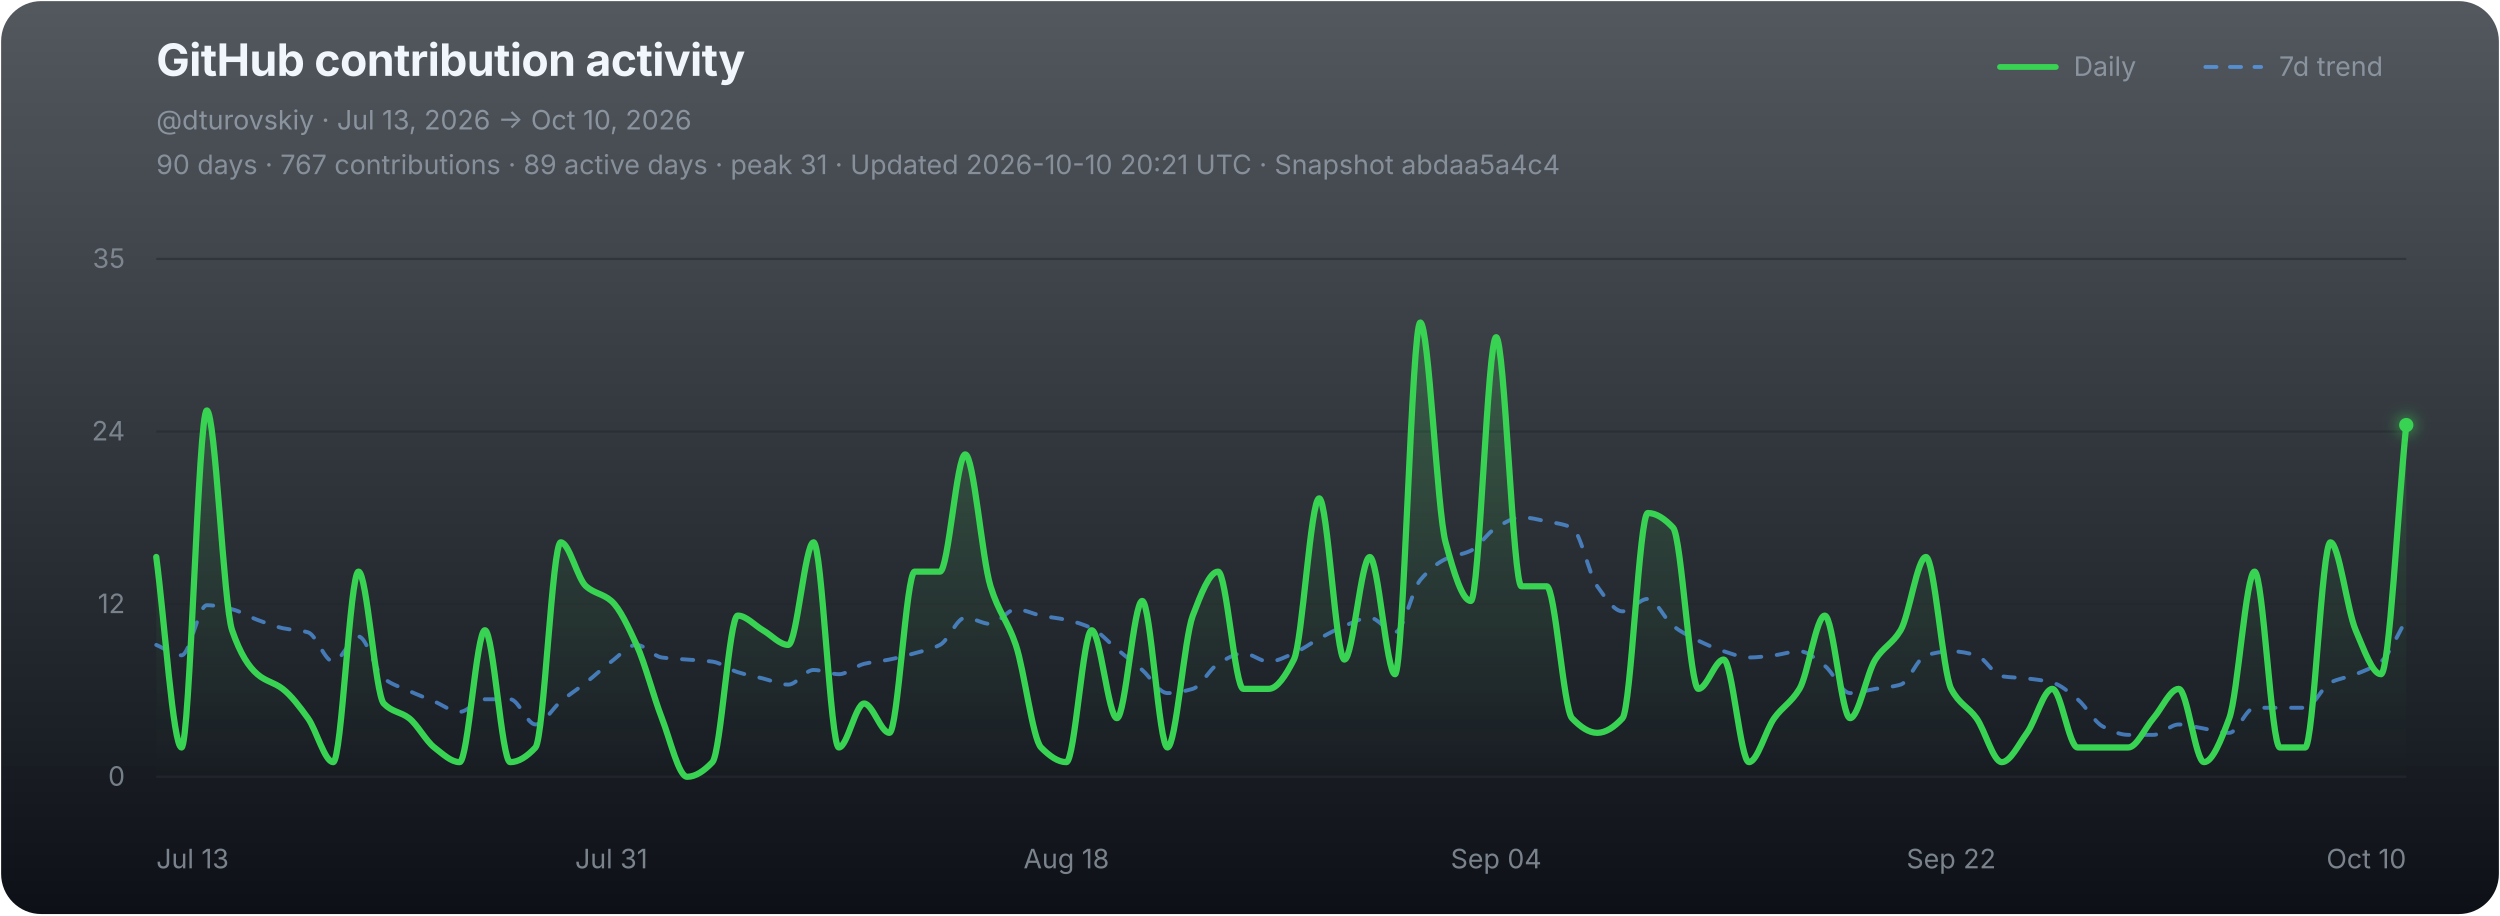
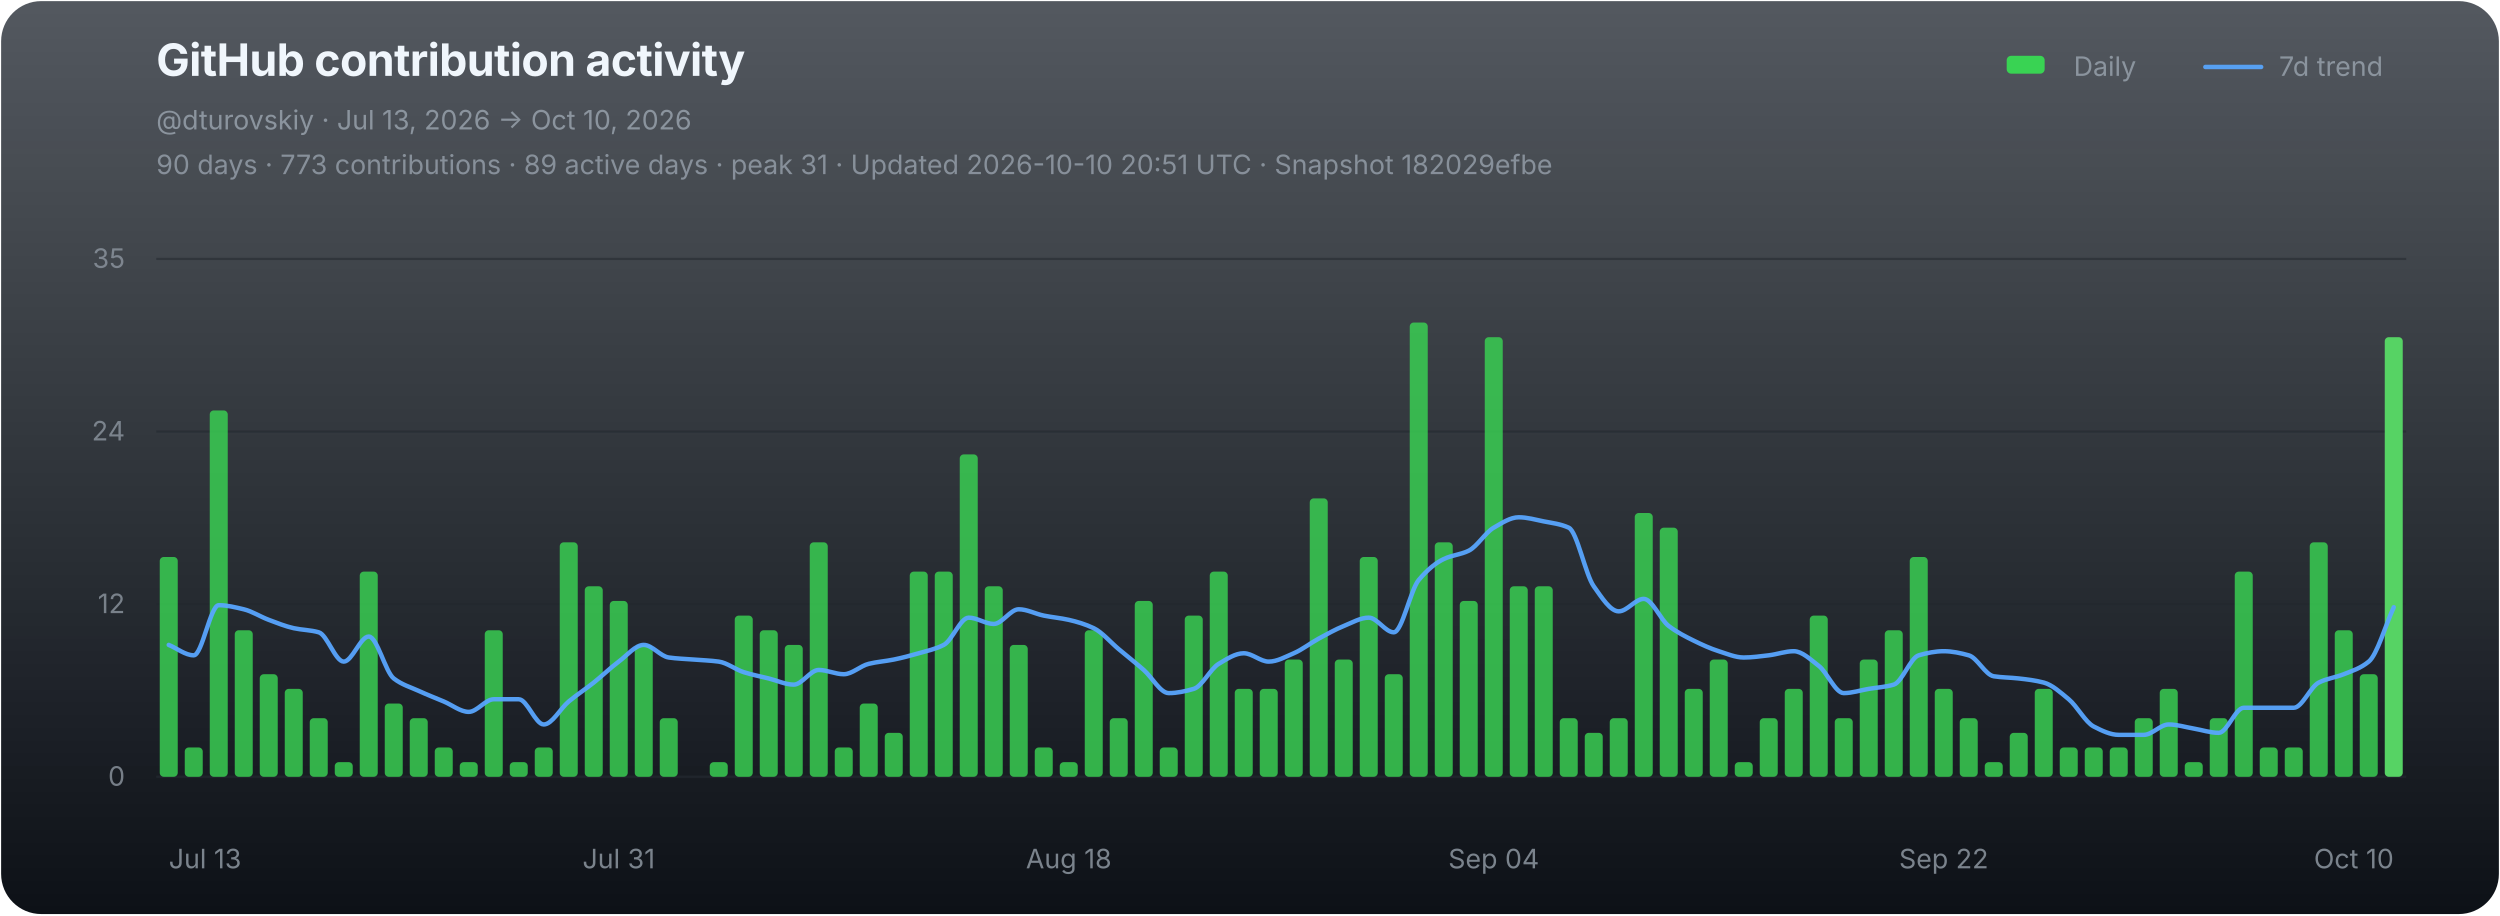
<svg xmlns="http://www.w3.org/2000/svg" width="1120" height="410" viewBox="0 0 1120 410" role="img" aria-labelledby="chart-title chart-desc">
  <defs>
    <linearGradient id="chart-bg" x1="0" y1="0" x2="0" y2="1">
      <stop offset="0" stop-color="#111821" stop-opacity="0.72" />
      <stop offset="1" stop-color="#0d1117" stop-opacity="1" />
    </linearGradient>
-     <linearGradient id="daily-area" x1="0" y1="0" x2="0" y2="1">
-       <stop offset="0" stop-color="#39d353" stop-opacity="0.23" />
-       <stop offset="0.58" stop-color="#39d353" stop-opacity="0.07" />
-       <stop offset="1" stop-color="#39d353" stop-opacity="0" />
-     </linearGradient>
-     <filter id="point-glow" x="-300%" y="-300%" width="700%" height="700%">
-       <feGaussianBlur stdDeviation="3.5" result="blur" />
-       <feMerge>
-         <feMergeNode in="blur" />
-         <feMergeNode in="SourceGraphic" />
-       </feMerge>
-     </filter>
  </defs>
  <rect x="0.5" y="0.5" width="1119" height="409" rx="18" fill="url(#chart-bg)" stroke="none" />
  <g font-family="-apple-system,BlinkMacSystemFont,'Segoe UI',sans-serif">
    <text x="70" y="34" fill="#f0f6fc" font-size="20" font-weight="700" letter-spacing="-0.25">GitHub contribution activity</text>
    <text x="70" y="58" fill="#8b949e" font-size="12">@dturovskiy · Jul 13, 2026 → Oct 10, 2026</text>
-     <text x="70" y="78" fill="#8b949e" font-size="12" opacity="0.94">90 days · 767 contributions · 89 active days · peak 31 · Updated 2026-10-10 20:21 UTC · Snapshot abdaa5a4c4</text>
+     <text x="70" y="78" fill="#8b949e" font-size="12" opacity="0.94">90 days · 773 contributions · 89 active days · peak 31 · Updated 2026-10-10 20:51 UTC · Snapshot 182029efbe</text>
    <g transform="translate(896,30)" font-size="12" fill="#8b949e">
-       <line x1="0" y1="0" x2="25" y2="0" stroke="#39d353" stroke-width="2.6" stroke-linecap="round" />
+       <rect x="3" y="-5" width="17" height="8" rx="2" fill="#39d353" />
      <text x="33" y="4">Daily</text>
-       <line x1="92" y1="0" x2="117" y2="0" stroke="#58a6ff" stroke-width="1.7" stroke-dasharray="5 6" stroke-linecap="round" opacity="0.72" />
+       <line x1="92" y1="0" x2="117" y2="0" stroke="#58a6ff" stroke-width="2" stroke-linecap="round" opacity="0.92" />
      <text x="125" y="4">7d trend</text>
    </g>
    <line x1="70" y1="116.00" x2="1078" y2="116.00" stroke="#21262d" stroke-width="1" opacity="0.52" />
    <text x="56" y="120.00" fill="#8b949e" font-size="12" text-anchor="end" opacity="0.82">35</text>
    <line x1="70" y1="193.33" x2="1078" y2="193.33" stroke="#21262d" stroke-width="1" opacity="0.52" />
    <text x="56" y="197.33" fill="#8b949e" font-size="12" text-anchor="end" opacity="0.82">24</text>
    <line x1="70" y1="270.67" x2="1078" y2="270.67" stroke="#21262d" stroke-width="1" opacity="0.52" />
    <text x="56" y="274.67" fill="#8b949e" font-size="12" text-anchor="end" opacity="0.82">12</text>
    <line x1="70" y1="348.00" x2="1078" y2="348.00" stroke="#21262d" stroke-width="1" opacity="0.9" />
    <text x="56" y="352.00" fill="#8b949e" font-size="12" text-anchor="end" opacity="0.82">0</text>
-     <path d="M 70.00 249.53 C 73.78 277.98, 77.55 334.87, 81.33 334.87 C 85.10 334.87, 88.88 183.88, 92.65 183.88 C 96.43 183.88, 100.20 271.41, 103.98 282.35 C 107.75 293.29, 111.53 298.76, 115.30 302.05 C 119.08 305.33, 122.85 305.69, 126.63 308.61 C 130.40 311.53, 134.18 316.49, 137.96 321.74 C 141.73 326.99, 145.51 341.44, 149.28 341.44 C 153.06 341.44, 156.83 256.09, 160.61 256.09 C 164.38 256.09, 168.16 311.24, 171.93 315.18 C 175.71 319.11, 179.48 318.82, 183.26 321.74 C 187.03 324.66, 190.81 331.95, 194.58 334.87 C 198.36 337.79, 202.13 341.44, 205.91 341.44 C 209.69 341.44, 213.46 282.35, 217.24 282.35 C 221.01 282.35, 224.79 341.44, 228.56 341.44 C 232.34 341.44, 236.11 338.96, 239.89 334.87 C 243.66 330.79, 247.44 242.96, 251.21 242.96 C 254.99 242.96, 258.76 259.38, 262.54 262.66 C 266.31 265.94, 270.09 265.94, 273.87 269.22 C 277.64 272.50, 281.42 280.71, 285.19 288.92 C 288.97 297.12, 292.74 312.02, 296.52 321.74 C 300.29 331.47, 304.07 348.00, 307.84 348.00 C 311.62 348.00, 315.39 345.41, 319.17 341.44 C 322.94 337.46, 326.72 275.79, 330.49 275.79 C 334.27 275.79, 338.04 280.16, 341.82 282.35 C 345.60 284.54, 349.37 288.92, 353.15 288.92 C 356.92 288.92, 360.70 242.96, 364.47 242.96 C 368.25 242.96, 372.02 334.87, 375.80 334.87 C 379.57 334.87, 383.35 315.18, 387.12 315.18 C 390.90 315.18, 394.67 328.31, 398.45 328.31 C 402.22 328.31, 406.00 256.09, 409.78 256.09 C 413.55 256.09, 417.33 256.09, 421.10 256.09 C 424.88 256.09, 428.65 203.57, 432.43 203.57 C 436.20 203.57, 439.98 250.54, 443.75 262.66 C 447.53 274.78, 451.30 277.78, 455.08 288.92 C 458.85 300.06, 462.63 331.04, 466.40 334.87 C 470.18 338.70, 473.96 341.44, 477.73 341.44 C 481.51 341.44, 485.28 282.35, 489.06 282.35 C 492.83 282.35, 496.61 321.74, 500.38 321.74 C 504.16 321.74, 507.93 269.22, 511.71 269.22 C 515.48 269.22, 519.26 334.87, 523.03 334.87 C 526.81 334.87, 530.58 285.63, 534.36 275.79 C 538.13 265.94, 541.91 256.09, 545.69 256.09 C 549.46 256.09, 553.24 308.61, 557.01 308.61 C 560.79 308.61, 564.56 308.61, 568.34 308.61 C 572.11 308.61, 575.89 302.89, 579.66 295.48 C 583.44 288.08, 587.21 223.27, 590.99 223.27 C 594.76 223.27, 598.54 295.48, 602.31 295.48 C 606.09 295.48, 609.87 249.53, 613.64 249.53 C 617.42 249.53, 621.19 302.05, 624.97 302.05 C 628.74 302.05, 632.52 144.49, 636.29 144.49 C 640.07 144.49, 643.84 229.14, 647.62 242.96 C 651.39 256.78, 655.17 269.22, 658.94 269.22 C 662.72 269.22, 666.49 151.06, 670.27 151.06 C 674.04 151.06, 677.82 262.66, 681.60 262.66 C 685.37 262.66, 689.15 262.66, 692.92 262.66 C 696.70 262.66, 700.47 317.80, 704.25 321.74 C 708.02 325.68, 711.80 328.31, 715.57 328.31 C 719.35 328.31, 723.12 325.83, 726.90 321.74 C 730.67 317.66, 734.45 229.83, 738.22 229.83 C 742.00 229.83, 745.78 232.39, 749.55 236.40 C 753.33 240.41, 757.10 308.61, 760.88 308.61 C 764.65 308.61, 768.43 295.48, 772.20 295.48 C 775.98 295.48, 779.75 341.44, 783.53 341.44 C 787.30 341.44, 791.08 326.99, 794.85 321.74 C 798.63 316.49, 802.40 314.86, 806.18 308.61 C 809.96 302.36, 813.73 275.79, 817.51 275.79 C 821.28 275.79, 825.06 321.74, 828.83 321.74 C 832.61 321.74, 836.38 301.32, 840.16 295.48 C 843.93 289.65, 847.71 288.60, 851.48 282.35 C 855.26 276.10, 859.03 249.53, 862.81 249.53 C 866.58 249.53, 870.36 301.45, 874.13 308.61 C 877.91 315.77, 881.69 316.49, 885.46 321.74 C 889.24 326.99, 893.01 341.44, 896.79 341.44 C 900.56 341.44, 904.34 333.56, 908.11 328.31 C 911.89 323.05, 915.66 308.61, 919.44 308.61 C 923.21 308.61, 926.99 334.87, 930.76 334.87 C 934.54 334.87, 938.31 334.87, 942.09 334.87 C 945.87 334.87, 949.64 334.87, 953.42 334.87 C 957.19 334.87, 960.97 326.12, 964.74 321.74 C 968.52 317.36, 972.29 308.61, 976.07 308.61 C 979.84 308.61, 983.62 341.44, 987.39 341.44 C 991.17 341.44, 994.94 331.84, 998.72 321.74 C 1002.49 311.64, 1006.27 256.09, 1010.04 256.09 C 1013.82 256.09, 1017.60 334.87, 1021.37 334.87 C 1025.15 334.87, 1028.92 334.87, 1032.70 334.87 C 1036.47 334.87, 1040.25 242.96, 1044.02 242.96 C 1047.80 242.96, 1051.57 273.60, 1055.35 282.35 C 1059.12 291.11, 1062.90 302.05, 1066.67 302.05 C 1070.45 302.05, 1074.22 227.65, 1078.00 190.44 L 1078.00 348.00 L 70.00 348.00 Z" fill="url(#daily-area)" />
-     <path d="M 70.00 288.92 C 73.78 290.47, 77.55 293.58, 81.33 293.58 C 85.10 293.58, 88.88 271.13, 92.65 271.13 C 96.43 271.13, 100.20 272.08, 103.98 272.96 C 107.75 273.85, 111.53 276.30, 115.30 277.69 C 119.08 279.08, 122.85 280.61, 126.63 281.43 C 130.40 282.25, 134.18 282.20, 137.96 283.27 C 141.73 284.35, 145.51 296.40, 149.28 296.40 C 153.06 296.40, 156.83 285.17, 160.61 285.17 C 164.38 285.17, 168.16 301.08, 171.93 303.95 C 175.71 306.82, 179.48 307.82, 183.26 309.53 C 187.03 311.24, 190.81 312.69, 194.58 314.26 C 198.36 315.82, 202.13 318.92, 205.91 318.92 C 209.69 318.92, 213.46 313.27, 217.24 313.27 C 221.01 313.27, 224.79 313.27, 228.56 313.27 C 232.34 313.27, 236.11 324.56, 239.89 324.56 C 243.66 324.56, 247.44 317.36, 251.21 314.26 C 254.99 311.16, 258.76 308.76, 262.54 305.79 C 266.31 302.82, 270.09 299.18, 273.87 296.40 C 277.64 293.62, 281.42 288.92, 285.19 288.92 C 288.97 288.92, 292.74 294.04, 296.52 294.56 C 300.29 295.09, 304.07 295.18, 307.84 295.48 C 311.62 295.79, 315.39 295.89, 319.17 296.40 C 322.94 296.91, 326.72 299.95, 330.49 301.13 C 334.27 302.31, 338.04 303.02, 341.82 303.95 C 345.60 304.88, 349.37 306.71, 353.15 306.71 C 356.92 306.71, 360.70 300.14, 364.47 300.14 C 368.25 300.14, 372.02 302.05, 375.80 302.05 C 379.57 302.05, 383.35 298.29, 387.12 297.39 C 390.90 296.48, 394.67 296.24, 398.45 295.48 C 402.22 294.72, 406.00 293.73, 409.78 292.66 C 413.55 291.59, 417.33 290.83, 421.10 288.92 C 424.88 287.01, 428.65 276.71, 432.43 276.71 C 436.20 276.71, 439.98 279.53, 443.75 279.53 C 447.53 279.53, 451.30 272.96, 455.08 272.96 C 458.85 272.96, 462.63 275.03, 466.40 275.79 C 470.18 276.55, 473.96 276.85, 477.73 277.69 C 481.51 278.53, 485.28 279.65, 489.06 281.43 C 492.83 283.22, 496.61 287.70, 500.38 290.82 C 504.16 293.94, 507.93 296.87, 511.71 300.14 C 515.48 303.42, 519.26 310.51, 523.03 310.51 C 526.81 310.51, 530.58 309.70, 534.36 308.61 C 538.13 307.53, 541.91 299.60, 545.69 297.39 C 549.46 295.17, 553.24 292.66, 557.01 292.66 C 560.79 292.66, 564.56 296.40, 568.34 296.40 C 572.11 296.40, 575.89 294.25, 579.66 292.66 C 583.44 291.07, 587.21 288.12, 590.99 286.09 C 594.76 284.07, 598.54 281.95, 602.31 280.45 C 606.09 278.95, 609.87 276.71, 613.64 276.71 C 617.42 276.71, 621.19 283.27, 624.97 283.27 C 628.74 283.27, 632.52 264.30, 636.29 259.83 C 640.07 255.37, 643.84 252.23, 647.62 250.45 C 651.39 248.66, 655.17 248.54, 658.94 246.71 C 662.72 244.87, 666.49 238.54, 670.27 236.40 C 674.04 234.26, 677.82 231.74, 681.60 231.74 C 685.37 231.74, 689.15 232.83, 692.92 233.58 C 696.70 234.32, 700.47 234.70, 704.25 236.40 C 708.02 238.10, 711.80 257.41, 715.57 262.66 C 719.35 267.90, 723.12 273.88, 726.90 273.88 C 730.67 273.88, 734.45 268.30, 738.22 268.30 C 742.00 268.30, 745.78 277.61, 749.55 280.45 C 753.33 283.29, 757.10 285.18, 760.88 287.01 C 764.65 288.85, 768.43 290.56, 772.20 291.74 C 775.98 292.92, 779.75 294.56, 783.53 294.56 C 787.30 294.56, 791.08 294.01, 794.85 293.58 C 798.63 293.15, 802.40 291.74, 806.18 291.74 C 809.96 291.74, 813.73 295.46, 817.51 298.30 C 821.28 301.15, 825.06 310.51, 828.83 310.51 C 832.61 310.51, 836.38 309.25, 840.16 308.61 C 843.93 307.98, 847.71 307.82, 851.48 306.71 C 855.26 305.60, 859.03 294.65, 862.81 293.58 C 866.58 292.50, 870.36 291.74, 874.13 291.74 C 877.91 291.74, 881.69 292.55, 885.46 293.58 C 889.24 294.60, 893.01 302.37, 896.79 302.97 C 900.56 303.56, 904.34 303.52, 908.11 303.95 C 911.89 304.38, 915.66 304.80, 919.44 305.79 C 923.21 306.77, 926.99 310.18, 930.76 313.27 C 934.54 316.37, 938.31 323.57, 942.09 325.48 C 945.87 327.39, 949.64 329.22, 953.42 329.22 C 957.19 329.22, 960.97 329.22, 964.74 329.22 C 968.52 329.22, 972.29 324.56, 976.07 324.56 C 979.84 324.56, 983.62 325.78, 987.39 326.40 C 991.17 327.03, 994.94 328.31, 998.72 328.31 C 1002.49 328.31, 1006.27 317.08, 1010.04 317.08 C 1013.82 317.08, 1017.60 317.08, 1021.37 317.08 C 1025.15 317.08, 1028.92 317.08, 1032.70 317.08 C 1036.47 317.08, 1040.25 307.66, 1044.02 305.79 C 1047.80 303.91, 1051.57 303.55, 1055.35 302.05 C 1059.12 300.55, 1062.90 299.29, 1066.67 296.40 C 1070.45 293.51, 1074.22 283.93, 1078.00 277.69" fill="none" stroke="#58a6ff" stroke-width="1.75" stroke-dasharray="5 7" stroke-linejoin="round" stroke-linecap="round" opacity="0.66" vector-effect="non-scaling-stroke" />
-     <path d="M 70.00 249.53 C 73.78 277.98, 77.55 334.87, 81.33 334.87 C 85.10 334.87, 88.88 183.88, 92.65 183.88 C 96.43 183.88, 100.20 271.41, 103.98 282.35 C 107.75 293.29, 111.53 298.76, 115.30 302.05 C 119.08 305.33, 122.85 305.69, 126.63 308.61 C 130.40 311.53, 134.18 316.49, 137.96 321.74 C 141.73 326.99, 145.51 341.44, 149.28 341.44 C 153.06 341.44, 156.83 256.09, 160.61 256.09 C 164.38 256.09, 168.16 311.24, 171.93 315.18 C 175.71 319.11, 179.48 318.82, 183.26 321.74 C 187.03 324.66, 190.81 331.95, 194.58 334.87 C 198.36 337.79, 202.13 341.44, 205.91 341.44 C 209.69 341.44, 213.46 282.35, 217.24 282.35 C 221.01 282.35, 224.79 341.44, 228.56 341.44 C 232.34 341.44, 236.11 338.96, 239.89 334.87 C 243.66 330.79, 247.44 242.96, 251.21 242.96 C 254.99 242.96, 258.76 259.38, 262.54 262.66 C 266.31 265.94, 270.09 265.94, 273.87 269.22 C 277.64 272.50, 281.42 280.71, 285.19 288.92 C 288.97 297.12, 292.74 312.02, 296.52 321.74 C 300.29 331.47, 304.07 348.00, 307.84 348.00 C 311.62 348.00, 315.39 345.41, 319.17 341.44 C 322.94 337.46, 326.72 275.79, 330.49 275.79 C 334.27 275.79, 338.04 280.16, 341.82 282.35 C 345.60 284.54, 349.37 288.92, 353.15 288.92 C 356.92 288.92, 360.70 242.96, 364.47 242.96 C 368.25 242.96, 372.02 334.87, 375.80 334.87 C 379.57 334.87, 383.35 315.18, 387.12 315.18 C 390.90 315.18, 394.67 328.31, 398.45 328.31 C 402.22 328.31, 406.00 256.09, 409.78 256.09 C 413.55 256.09, 417.33 256.09, 421.10 256.09 C 424.88 256.09, 428.65 203.57, 432.43 203.57 C 436.20 203.57, 439.98 250.54, 443.75 262.66 C 447.53 274.78, 451.30 277.78, 455.08 288.92 C 458.85 300.06, 462.63 331.04, 466.40 334.87 C 470.18 338.70, 473.96 341.44, 477.73 341.44 C 481.51 341.44, 485.28 282.35, 489.06 282.35 C 492.83 282.35, 496.61 321.74, 500.38 321.74 C 504.16 321.74, 507.93 269.22, 511.71 269.22 C 515.48 269.22, 519.26 334.87, 523.03 334.87 C 526.81 334.87, 530.58 285.63, 534.36 275.79 C 538.13 265.94, 541.91 256.09, 545.69 256.09 C 549.46 256.09, 553.24 308.61, 557.01 308.61 C 560.79 308.61, 564.56 308.61, 568.34 308.61 C 572.11 308.61, 575.89 302.89, 579.66 295.48 C 583.44 288.08, 587.21 223.27, 590.99 223.27 C 594.76 223.27, 598.54 295.48, 602.31 295.48 C 606.09 295.48, 609.87 249.53, 613.64 249.53 C 617.42 249.53, 621.19 302.05, 624.97 302.05 C 628.74 302.05, 632.52 144.49, 636.29 144.49 C 640.07 144.49, 643.84 229.14, 647.62 242.96 C 651.39 256.78, 655.17 269.22, 658.94 269.22 C 662.72 269.22, 666.49 151.06, 670.27 151.06 C 674.04 151.06, 677.82 262.66, 681.60 262.66 C 685.37 262.66, 689.15 262.66, 692.92 262.66 C 696.70 262.66, 700.47 317.80, 704.25 321.74 C 708.02 325.68, 711.80 328.31, 715.57 328.31 C 719.35 328.31, 723.12 325.83, 726.90 321.74 C 730.67 317.66, 734.45 229.83, 738.22 229.83 C 742.00 229.83, 745.78 232.39, 749.55 236.40 C 753.33 240.41, 757.10 308.61, 760.88 308.61 C 764.65 308.61, 768.43 295.48, 772.20 295.48 C 775.98 295.48, 779.75 341.44, 783.53 341.44 C 787.30 341.44, 791.08 326.99, 794.85 321.74 C 798.63 316.49, 802.40 314.86, 806.18 308.61 C 809.96 302.36, 813.73 275.79, 817.51 275.79 C 821.28 275.79, 825.06 321.74, 828.83 321.74 C 832.61 321.74, 836.38 301.32, 840.16 295.48 C 843.93 289.65, 847.71 288.60, 851.48 282.35 C 855.26 276.10, 859.03 249.53, 862.81 249.53 C 866.58 249.53, 870.36 301.45, 874.13 308.61 C 877.91 315.77, 881.69 316.49, 885.46 321.74 C 889.24 326.99, 893.01 341.44, 896.79 341.44 C 900.56 341.44, 904.34 333.56, 908.11 328.31 C 911.89 323.05, 915.66 308.61, 919.44 308.61 C 923.21 308.61, 926.99 334.87, 930.76 334.87 C 934.54 334.87, 938.31 334.87, 942.09 334.87 C 945.87 334.87, 949.64 334.87, 953.42 334.87 C 957.19 334.87, 960.97 326.12, 964.74 321.74 C 968.52 317.36, 972.29 308.61, 976.07 308.61 C 979.84 308.61, 983.62 341.44, 987.39 341.44 C 991.17 341.44, 994.94 331.84, 998.72 321.74 C 1002.49 311.64, 1006.27 256.09, 1010.04 256.09 C 1013.82 256.09, 1017.60 334.87, 1021.37 334.87 C 1025.15 334.87, 1028.92 334.87, 1032.70 334.87 C 1036.47 334.87, 1040.25 242.96, 1044.02 242.96 C 1047.80 242.96, 1051.57 273.60, 1055.35 282.35 C 1059.12 291.11, 1062.90 302.05, 1066.67 302.05 C 1070.45 302.05, 1074.22 227.65, 1078.00 190.44" fill="none" stroke="#39d353" stroke-width="2.8" stroke-linejoin="round" stroke-linecap="round" vector-effect="non-scaling-stroke" />
-     <circle cx="1078.00" cy="190.44" r="3.2" fill="#39d353" filter="url(#point-glow)" />
-     <text x="70.00" y="389" fill="#8b949e" font-size="12" text-anchor="start" opacity="0.86">Jul 13</text>
-     <text x="273.87" y="389" fill="#8b949e" font-size="12" text-anchor="middle" opacity="0.86">Jul 31</text>
-     <text x="477.73" y="389" fill="#8b949e" font-size="12" text-anchor="middle" opacity="0.86">Aug 18</text>
-     <text x="670.27" y="389" fill="#8b949e" font-size="12" text-anchor="middle" opacity="0.86">Sep 04</text>
-     <text x="874.13" y="389" fill="#8b949e" font-size="12" text-anchor="middle" opacity="0.86">Sep 22</text>
-     <text x="1078.00" y="389" fill="#8b949e" font-size="12" text-anchor="end" opacity="0.86">Oct 10</text>
+     <g data-chart-series="daily-bars">
+       <rect data-series="daily" x="71.57" y="249.53" width="8.06" height="98.47" rx="1.8" fill="#39d353" opacity="0.82" />
+       <rect data-series="daily" x="82.77" y="334.87" width="8.06" height="13.13" rx="1.8" fill="#39d353" opacity="0.82" />
+       <rect data-series="daily" x="93.97" y="183.88" width="8.06" height="164.12" rx="1.8" fill="#39d353" opacity="0.82" />
+       <rect data-series="daily" x="105.17" y="282.35" width="8.06" height="65.65" rx="1.8" fill="#39d353" opacity="0.82" />
+       <rect data-series="daily" x="116.37" y="302.05" width="8.06" height="45.95" rx="1.8" fill="#39d353" opacity="0.82" />
+       <rect data-series="daily" x="127.57" y="308.61" width="8.06" height="39.39" rx="1.8" fill="#39d353" opacity="0.82" />
+       <rect data-series="daily" x="138.77" y="321.74" width="8.06" height="26.26" rx="1.8" fill="#39d353" opacity="0.82" />
+       <rect data-series="daily" x="149.97" y="341.44" width="8.06" height="6.56" rx="1.8" fill="#39d353" opacity="0.82" />
+       <rect data-series="daily" x="161.17" y="256.09" width="8.06" height="91.91" rx="1.8" fill="#39d353" opacity="0.82" />
+       <rect data-series="daily" x="172.37" y="315.18" width="8.06" height="32.82" rx="1.8" fill="#39d353" opacity="0.82" />
+       <rect data-series="daily" x="183.57" y="321.74" width="8.06" height="26.26" rx="1.8" fill="#39d353" opacity="0.82" />
+       <rect data-series="daily" x="194.77" y="334.87" width="8.06" height="13.13" rx="1.8" fill="#39d353" opacity="0.82" />
+       <rect data-series="daily" x="205.97" y="341.44" width="8.06" height="6.56" rx="1.8" fill="#39d353" opacity="0.82" />
+       <rect data-series="daily" x="217.17" y="282.35" width="8.06" height="65.65" rx="1.8" fill="#39d353" opacity="0.82" />
+       <rect data-series="daily" x="228.37" y="341.44" width="8.06" height="6.56" rx="1.8" fill="#39d353" opacity="0.82" />
+       <rect data-series="daily" x="239.57" y="334.87" width="8.06" height="13.13" rx="1.8" fill="#39d353" opacity="0.82" />
+       <rect data-series="daily" x="250.77" y="242.96" width="8.06" height="105.04" rx="1.8" fill="#39d353" opacity="0.82" />
+       <rect data-series="daily" x="261.97" y="262.66" width="8.06" height="85.34" rx="1.8" fill="#39d353" opacity="0.82" />
+       <rect data-series="daily" x="273.17" y="269.22" width="8.06" height="78.78" rx="1.8" fill="#39d353" opacity="0.82" />
+       <rect data-series="daily" x="284.37" y="288.92" width="8.06" height="59.08" rx="1.8" fill="#39d353" opacity="0.82" />
+       <rect data-series="daily" x="295.57" y="321.74" width="8.06" height="26.26" rx="1.8" fill="#39d353" opacity="0.82" />
+       <rect data-series="daily" x="317.97" y="341.44" width="8.06" height="6.56" rx="1.8" fill="#39d353" opacity="0.82" />
+       <rect data-series="daily" x="329.17" y="275.79" width="8.06" height="72.21" rx="1.8" fill="#39d353" opacity="0.82" />
+       <rect data-series="daily" x="340.37" y="282.35" width="8.06" height="65.65" rx="1.8" fill="#39d353" opacity="0.82" />
+       <rect data-series="daily" x="351.57" y="288.92" width="8.06" height="59.08" rx="1.8" fill="#39d353" opacity="0.82" />
+       <rect data-series="daily" x="362.77" y="242.96" width="8.06" height="105.04" rx="1.8" fill="#39d353" opacity="0.82" />
+       <rect data-series="daily" x="373.97" y="334.87" width="8.06" height="13.13" rx="1.8" fill="#39d353" opacity="0.82" />
+       <rect data-series="daily" x="385.17" y="315.18" width="8.06" height="32.82" rx="1.8" fill="#39d353" opacity="0.82" />
+       <rect data-series="daily" x="396.37" y="328.31" width="8.06" height="19.69" rx="1.8" fill="#39d353" opacity="0.82" />
+       <rect data-series="daily" x="407.57" y="256.09" width="8.06" height="91.91" rx="1.8" fill="#39d353" opacity="0.82" />
+       <rect data-series="daily" x="418.77" y="256.09" width="8.06" height="91.91" rx="1.8" fill="#39d353" opacity="0.82" />
+       <rect data-series="daily" x="429.97" y="203.57" width="8.06" height="144.43" rx="1.8" fill="#39d353" opacity="0.82" />
+       <rect data-series="daily" x="441.17" y="262.66" width="8.06" height="85.34" rx="1.8" fill="#39d353" opacity="0.82" />
+       <rect data-series="daily" x="452.37" y="288.92" width="8.06" height="59.08" rx="1.8" fill="#39d353" opacity="0.82" />
+       <rect data-series="daily" x="463.57" y="334.87" width="8.06" height="13.13" rx="1.8" fill="#39d353" opacity="0.82" />
+       <rect data-series="daily" x="474.77" y="341.44" width="8.06" height="6.56" rx="1.8" fill="#39d353" opacity="0.82" />
+       <rect data-series="daily" x="485.97" y="282.35" width="8.06" height="65.65" rx="1.8" fill="#39d353" opacity="0.82" />
+       <rect data-series="daily" x="497.17" y="321.74" width="8.06" height="26.26" rx="1.8" fill="#39d353" opacity="0.82" />
+       <rect data-series="daily" x="508.37" y="269.22" width="8.06" height="78.78" rx="1.8" fill="#39d353" opacity="0.82" />
+       <rect data-series="daily" x="519.57" y="334.87" width="8.06" height="13.13" rx="1.8" fill="#39d353" opacity="0.82" />
+       <rect data-series="daily" x="530.77" y="275.79" width="8.06" height="72.21" rx="1.8" fill="#39d353" opacity="0.82" />
+       <rect data-series="daily" x="541.97" y="256.09" width="8.06" height="91.91" rx="1.8" fill="#39d353" opacity="0.82" />
+       <rect data-series="daily" x="553.17" y="308.61" width="8.06" height="39.39" rx="1.8" fill="#39d353" opacity="0.82" />
+       <rect data-series="daily" x="564.37" y="308.61" width="8.06" height="39.39" rx="1.8" fill="#39d353" opacity="0.82" />
+       <rect data-series="daily" x="575.57" y="295.48" width="8.06" height="52.52" rx="1.8" fill="#39d353" opacity="0.82" />
+       <rect data-series="daily" x="586.77" y="223.27" width="8.06" height="124.73" rx="1.8" fill="#39d353" opacity="0.82" />
+       <rect data-series="daily" x="597.97" y="295.48" width="8.06" height="52.52" rx="1.8" fill="#39d353" opacity="0.82" />
+       <rect data-series="daily" x="609.17" y="249.53" width="8.06" height="98.47" rx="1.8" fill="#39d353" opacity="0.82" />
+       <rect data-series="daily" x="620.37" y="302.05" width="8.06" height="45.95" rx="1.8" fill="#39d353" opacity="0.82" />
+       <rect data-series="daily" x="631.57" y="144.49" width="8.06" height="203.51" rx="1.8" fill="#39d353" opacity="0.82" />
+       <rect data-series="daily" x="642.77" y="242.96" width="8.06" height="105.04" rx="1.8" fill="#39d353" opacity="0.82" />
+       <rect data-series="daily" x="653.97" y="269.22" width="8.06" height="78.78" rx="1.8" fill="#39d353" opacity="0.82" />
+       <rect data-series="daily" x="665.17" y="151.06" width="8.06" height="196.94" rx="1.8" fill="#39d353" opacity="0.82" />
+       <rect data-series="daily" x="676.37" y="262.66" width="8.06" height="85.34" rx="1.8" fill="#39d353" opacity="0.82" />
+       <rect data-series="daily" x="687.57" y="262.66" width="8.06" height="85.34" rx="1.8" fill="#39d353" opacity="0.82" />
+       <rect data-series="daily" x="698.77" y="321.74" width="8.06" height="26.26" rx="1.8" fill="#39d353" opacity="0.82" />
+       <rect data-series="daily" x="709.97" y="328.31" width="8.06" height="19.69" rx="1.8" fill="#39d353" opacity="0.82" />
+       <rect data-series="daily" x="721.17" y="321.74" width="8.06" height="26.26" rx="1.8" fill="#39d353" opacity="0.82" />
+       <rect data-series="daily" x="732.37" y="229.83" width="8.06" height="118.17" rx="1.8" fill="#39d353" opacity="0.82" />
+       <rect data-series="daily" x="743.57" y="236.4" width="8.06" height="111.6" rx="1.8" fill="#39d353" opacity="0.82" />
+       <rect data-series="daily" x="754.77" y="308.61" width="8.06" height="39.39" rx="1.8" fill="#39d353" opacity="0.82" />
+       <rect data-series="daily" x="765.97" y="295.48" width="8.06" height="52.52" rx="1.8" fill="#39d353" opacity="0.82" />
+       <rect data-series="daily" x="777.17" y="341.44" width="8.06" height="6.56" rx="1.8" fill="#39d353" opacity="0.82" />
+       <rect data-series="daily" x="788.37" y="321.74" width="8.06" height="26.26" rx="1.8" fill="#39d353" opacity="0.82" />
+       <rect data-series="daily" x="799.57" y="308.61" width="8.06" height="39.39" rx="1.8" fill="#39d353" opacity="0.82" />
+       <rect data-series="daily" x="810.77" y="275.79" width="8.06" height="72.21" rx="1.8" fill="#39d353" opacity="0.82" />
+       <rect data-series="daily" x="821.97" y="321.74" width="8.06" height="26.26" rx="1.8" fill="#39d353" opacity="0.82" />
+       <rect data-series="daily" x="833.17" y="295.48" width="8.06" height="52.52" rx="1.8" fill="#39d353" opacity="0.82" />
+       <rect data-series="daily" x="844.37" y="282.35" width="8.06" height="65.65" rx="1.8" fill="#39d353" opacity="0.82" />
+       <rect data-series="daily" x="855.57" y="249.53" width="8.06" height="98.47" rx="1.8" fill="#39d353" opacity="0.82" />
+       <rect data-series="daily" x="866.77" y="308.61" width="8.06" height="39.39" rx="1.8" fill="#39d353" opacity="0.82" />
+       <rect data-series="daily" x="877.97" y="321.74" width="8.06" height="26.26" rx="1.8" fill="#39d353" opacity="0.82" />
+       <rect data-series="daily" x="889.17" y="341.44" width="8.06" height="6.56" rx="1.8" fill="#39d353" opacity="0.82" />
+       <rect data-series="daily" x="900.37" y="328.31" width="8.06" height="19.69" rx="1.8" fill="#39d353" opacity="0.82" />
+       <rect data-series="daily" x="911.57" y="308.61" width="8.06" height="39.39" rx="1.8" fill="#39d353" opacity="0.82" />
+       <rect data-series="daily" x="922.77" y="334.87" width="8.06" height="13.13" rx="1.8" fill="#39d353" opacity="0.82" />
+       <rect data-series="daily" x="933.97" y="334.87" width="8.06" height="13.13" rx="1.8" fill="#39d353" opacity="0.82" />
+       <rect data-series="daily" x="945.17" y="334.87" width="8.06" height="13.13" rx="1.8" fill="#39d353" opacity="0.82" />
+       <rect data-series="daily" x="956.37" y="321.74" width="8.06" height="26.26" rx="1.8" fill="#39d353" opacity="0.82" />
+       <rect data-series="daily" x="967.57" y="308.61" width="8.06" height="39.39" rx="1.8" fill="#39d353" opacity="0.82" />
+       <rect data-series="daily" x="978.77" y="341.44" width="8.06" height="6.56" rx="1.8" fill="#39d353" opacity="0.82" />
+       <rect data-series="daily" x="989.97" y="321.74" width="8.06" height="26.26" rx="1.8" fill="#39d353" opacity="0.82" />
+       <rect data-series="daily" x="1001.17" y="256.09" width="8.06" height="91.91" rx="1.8" fill="#39d353" opacity="0.82" />
+       <rect data-series="daily" x="1012.37" y="334.87" width="8.06" height="13.13" rx="1.8" fill="#39d353" opacity="0.82" />
+       <rect data-series="daily" x="1023.57" y="334.87" width="8.06" height="13.13" rx="1.8" fill="#39d353" opacity="0.82" />
+       <rect data-series="daily" x="1034.77" y="242.96" width="8.06" height="105.04" rx="1.8" fill="#39d353" opacity="0.82" />
+       <rect data-series="daily" x="1045.97" y="282.35" width="8.06" height="65.65" rx="1.8" fill="#39d353" opacity="0.82" />
+       <rect data-series="daily" x="1057.17" y="302.05" width="8.06" height="45.95" rx="1.8" fill="#39d353" opacity="0.82" />
+       <rect data-series="daily" x="1068.37" y="151.06" width="8.06" height="196.94" rx="1.8" fill="#56d364" opacity="1" />
+     </g>
+     <path data-series="trend" d="M 75.60 288.92 C 79.33 290.47, 83.07 293.58, 86.80 293.58 C 90.53 293.58, 94.27 271.13, 98.00 271.13 C 101.73 271.13, 105.47 272.08, 109.20 272.96 C 112.93 273.85, 116.67 276.30, 120.40 277.69 C 124.13 279.08, 127.87 280.61, 131.60 281.43 C 135.33 282.25, 139.07 282.20, 142.80 283.27 C 146.53 284.35, 150.27 296.40, 154.00 296.40 C 157.73 296.40, 161.47 285.17, 165.20 285.17 C 168.93 285.17, 172.67 301.08, 176.40 303.95 C 180.13 306.82, 183.87 307.82, 187.60 309.53 C 191.33 311.24, 195.07 312.69, 198.80 314.26 C 202.53 315.82, 206.27 318.92, 210.00 318.92 C 213.73 318.92, 217.47 313.27, 221.20 313.27 C 224.93 313.27, 228.67 313.27, 232.40 313.27 C 236.13 313.27, 239.87 324.56, 243.60 324.56 C 247.33 324.56, 251.07 317.36, 254.80 314.26 C 258.53 311.16, 262.27 308.76, 266.00 305.79 C 269.73 302.82, 273.47 299.18, 277.20 296.40 C 280.93 293.62, 284.67 288.92, 288.40 288.92 C 292.13 288.92, 295.87 294.04, 299.60 294.56 C 303.33 295.09, 307.07 295.18, 310.80 295.48 C 314.53 295.79, 318.27 295.89, 322.00 296.40 C 325.73 296.91, 329.47 299.95, 333.20 301.13 C 336.93 302.31, 340.67 303.02, 344.40 303.95 C 348.13 304.88, 351.87 306.71, 355.60 306.71 C 359.33 306.71, 363.07 300.14, 366.80 300.14 C 370.53 300.14, 374.27 302.05, 378.00 302.05 C 381.73 302.05, 385.47 298.29, 389.20 297.39 C 392.93 296.48, 396.67 296.24, 400.40 295.48 C 404.13 294.72, 407.87 293.73, 411.60 292.66 C 415.33 291.59, 419.07 290.83, 422.80 288.92 C 426.53 287.01, 430.27 276.71, 434.00 276.71 C 437.73 276.71, 441.47 279.53, 445.20 279.53 C 448.93 279.53, 452.67 272.96, 456.40 272.96 C 460.13 272.96, 463.87 275.03, 467.60 275.79 C 471.33 276.55, 475.07 276.85, 478.80 277.69 C 482.53 278.53, 486.27 279.65, 490.00 281.43 C 493.73 283.22, 497.47 287.70, 501.20 290.82 C 504.93 293.94, 508.67 296.87, 512.40 300.14 C 516.13 303.42, 519.87 310.51, 523.60 310.51 C 527.33 310.51, 531.07 309.70, 534.80 308.61 C 538.53 307.53, 542.27 299.60, 546.00 297.39 C 549.73 295.17, 553.47 292.66, 557.20 292.66 C 560.93 292.66, 564.67 296.40, 568.40 296.40 C 572.13 296.40, 575.87 294.25, 579.60 292.66 C 583.33 291.07, 587.07 288.12, 590.80 286.09 C 594.53 284.07, 598.27 281.95, 602.00 280.45 C 605.73 278.95, 609.47 276.71, 613.20 276.71 C 616.93 276.71, 620.67 283.27, 624.40 283.27 C 628.13 283.27, 631.87 264.30, 635.60 259.83 C 639.33 255.37, 643.07 252.23, 646.80 250.45 C 650.53 248.66, 654.27 248.54, 658.00 246.71 C 661.73 244.87, 665.47 238.54, 669.20 236.40 C 672.93 234.26, 676.67 231.74, 680.40 231.74 C 684.13 231.74, 687.87 232.83, 691.60 233.58 C 695.33 234.32, 699.07 234.70, 702.80 236.40 C 706.53 238.10, 710.27 257.41, 714.00 262.66 C 717.73 267.90, 721.47 273.88, 725.20 273.88 C 728.93 273.88, 732.67 268.30, 736.40 268.30 C 740.13 268.30, 743.87 277.61, 747.60 280.45 C 751.33 283.29, 755.07 285.18, 758.80 287.01 C 762.53 288.85, 766.27 290.56, 770.00 291.74 C 773.73 292.92, 777.47 294.56, 781.20 294.56 C 784.93 294.56, 788.67 294.01, 792.40 293.58 C 796.13 293.15, 799.87 291.74, 803.60 291.74 C 807.33 291.74, 811.07 295.46, 814.80 298.30 C 818.53 301.15, 822.27 310.51, 826.00 310.51 C 829.73 310.51, 833.47 309.25, 837.20 308.61 C 840.93 307.98, 844.67 307.82, 848.40 306.71 C 852.13 305.60, 855.87 294.65, 859.60 293.58 C 863.33 292.50, 867.07 291.74, 870.80 291.74 C 874.53 291.74, 878.27 292.55, 882.00 293.58 C 885.73 294.60, 889.47 302.37, 893.20 302.97 C 896.93 303.56, 900.67 303.52, 904.40 303.95 C 908.13 304.38, 911.87 304.80, 915.60 305.79 C 919.33 306.77, 923.07 310.18, 926.80 313.27 C 930.53 316.37, 934.27 323.57, 938.00 325.48 C 941.73 327.39, 945.47 329.22, 949.20 329.22 C 952.93 329.22, 956.67 329.22, 960.40 329.22 C 964.13 329.22, 967.87 324.56, 971.60 324.56 C 975.33 324.56, 979.07 325.78, 982.80 326.40 C 986.53 327.03, 990.27 328.31, 994.00 328.31 C 997.73 328.31, 1001.47 317.08, 1005.20 317.08 C 1008.93 317.08, 1012.67 317.08, 1016.40 317.08 C 1020.13 317.08, 1023.87 317.08, 1027.60 317.08 C 1031.33 317.08, 1035.07 307.66, 1038.80 305.79 C 1042.53 303.91, 1046.27 303.55, 1050.00 302.05 C 1053.73 300.55, 1057.47 299.46, 1061.20 296.40 C 1064.93 293.35, 1068.67 280.16, 1072.40 272.05" fill="none" stroke="#58a6ff" stroke-width="2" stroke-linejoin="round" stroke-linecap="round" opacity="0.94" vector-effect="non-scaling-stroke" />
+     <text x="75.60" y="389" fill="#8b949e" font-size="12" text-anchor="start" opacity="0.86">Jul 13</text>
+     <text x="277.20" y="389" fill="#8b949e" font-size="12" text-anchor="middle" opacity="0.86">Jul 31</text>
+     <text x="478.80" y="389" fill="#8b949e" font-size="12" text-anchor="middle" opacity="0.86">Aug 18</text>
+     <text x="669.20" y="389" fill="#8b949e" font-size="12" text-anchor="middle" opacity="0.86">Sep 04</text>
+     <text x="870.80" y="389" fill="#8b949e" font-size="12" text-anchor="middle" opacity="0.86">Sep 22</text>
+     <text x="1072.40" y="389" fill="#8b949e" font-size="12" text-anchor="end" opacity="0.86">Oct 10</text>
  </g>
</svg>
